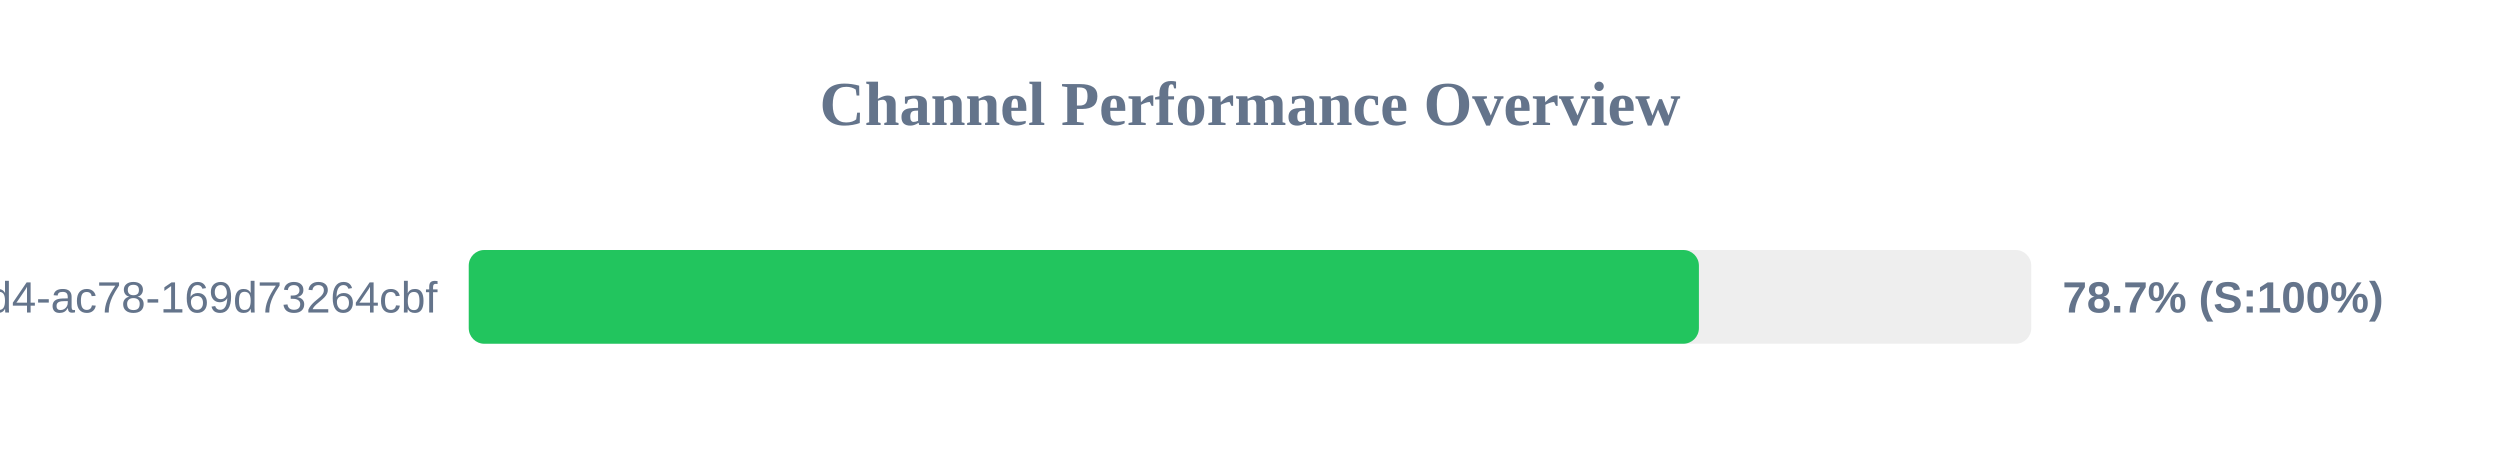
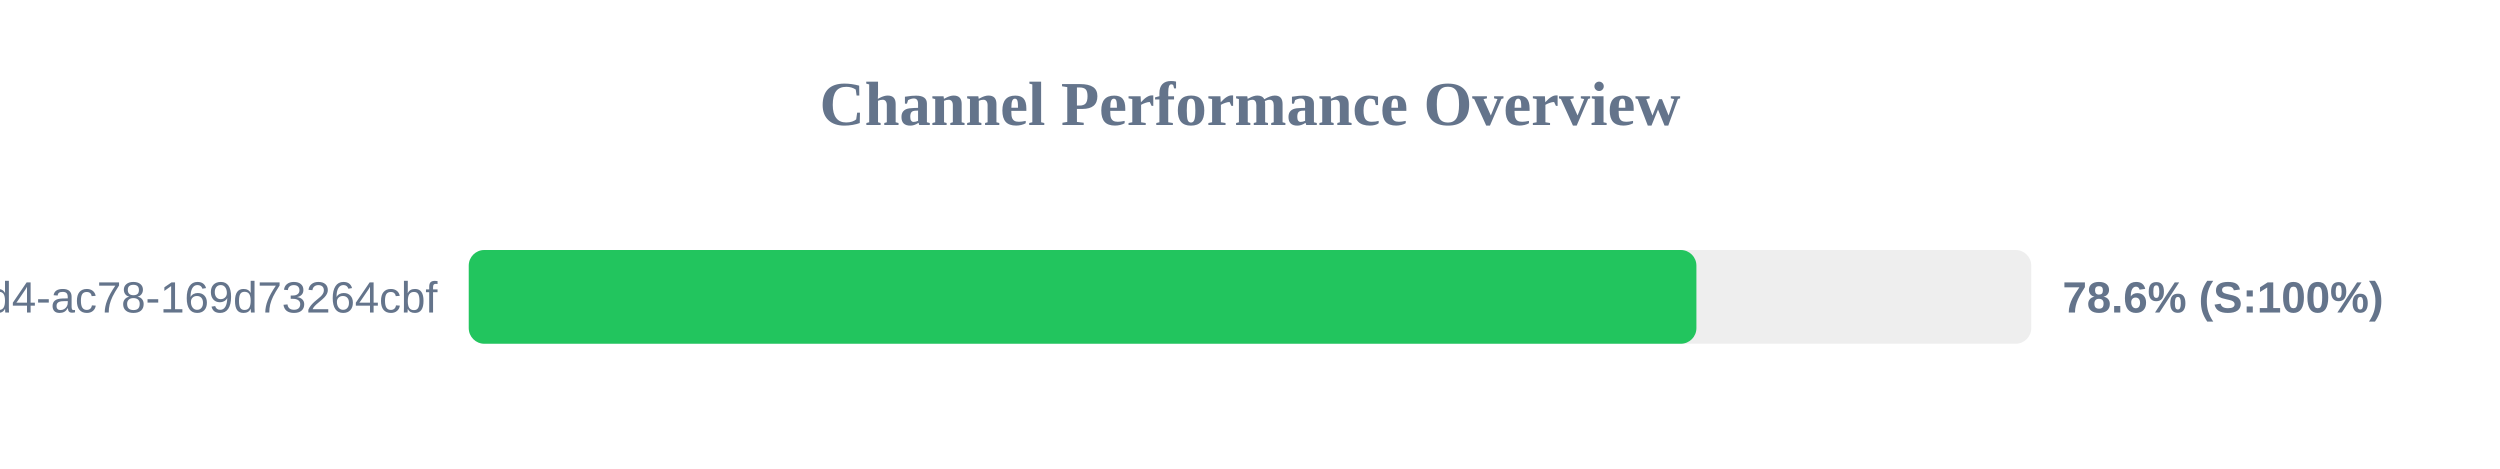
<svg xmlns="http://www.w3.org/2000/svg" width="800" height="150" version="1.1">
  <style>
        .row { font: 14px Arial; fill: #64748b; }
        .score { font: bold 14px Arial; fill: #64748b; }
    </style>
  <text x="400" y="40" text-anchor="middle" font-size="20px" font-weight="bold" fill="#64748b">Channel Performance Overview</text>
  <rect x="150" y="80" width="500" height="30" fill="#eee" rx="5" />
-   <rect x="150" y="80" width="393.65" height="30" fill="#22c55e" rx="5" />
+   <rect x="150" y="80" width="392.85" height="30" fill="#22c55e" rx="5" />
  <text x="140" y="100" text-anchor="end" class="row">?uuid=48c2c901-72e6-46d4-ac78-169d73264cbf</text>
-   <text x="660" y="100" text-anchor="start" class="score">78.7% (S:100%)</text>
+   <text x="660" y="100" text-anchor="start" class="score">78.6% (S:100%)</text>
</svg>
